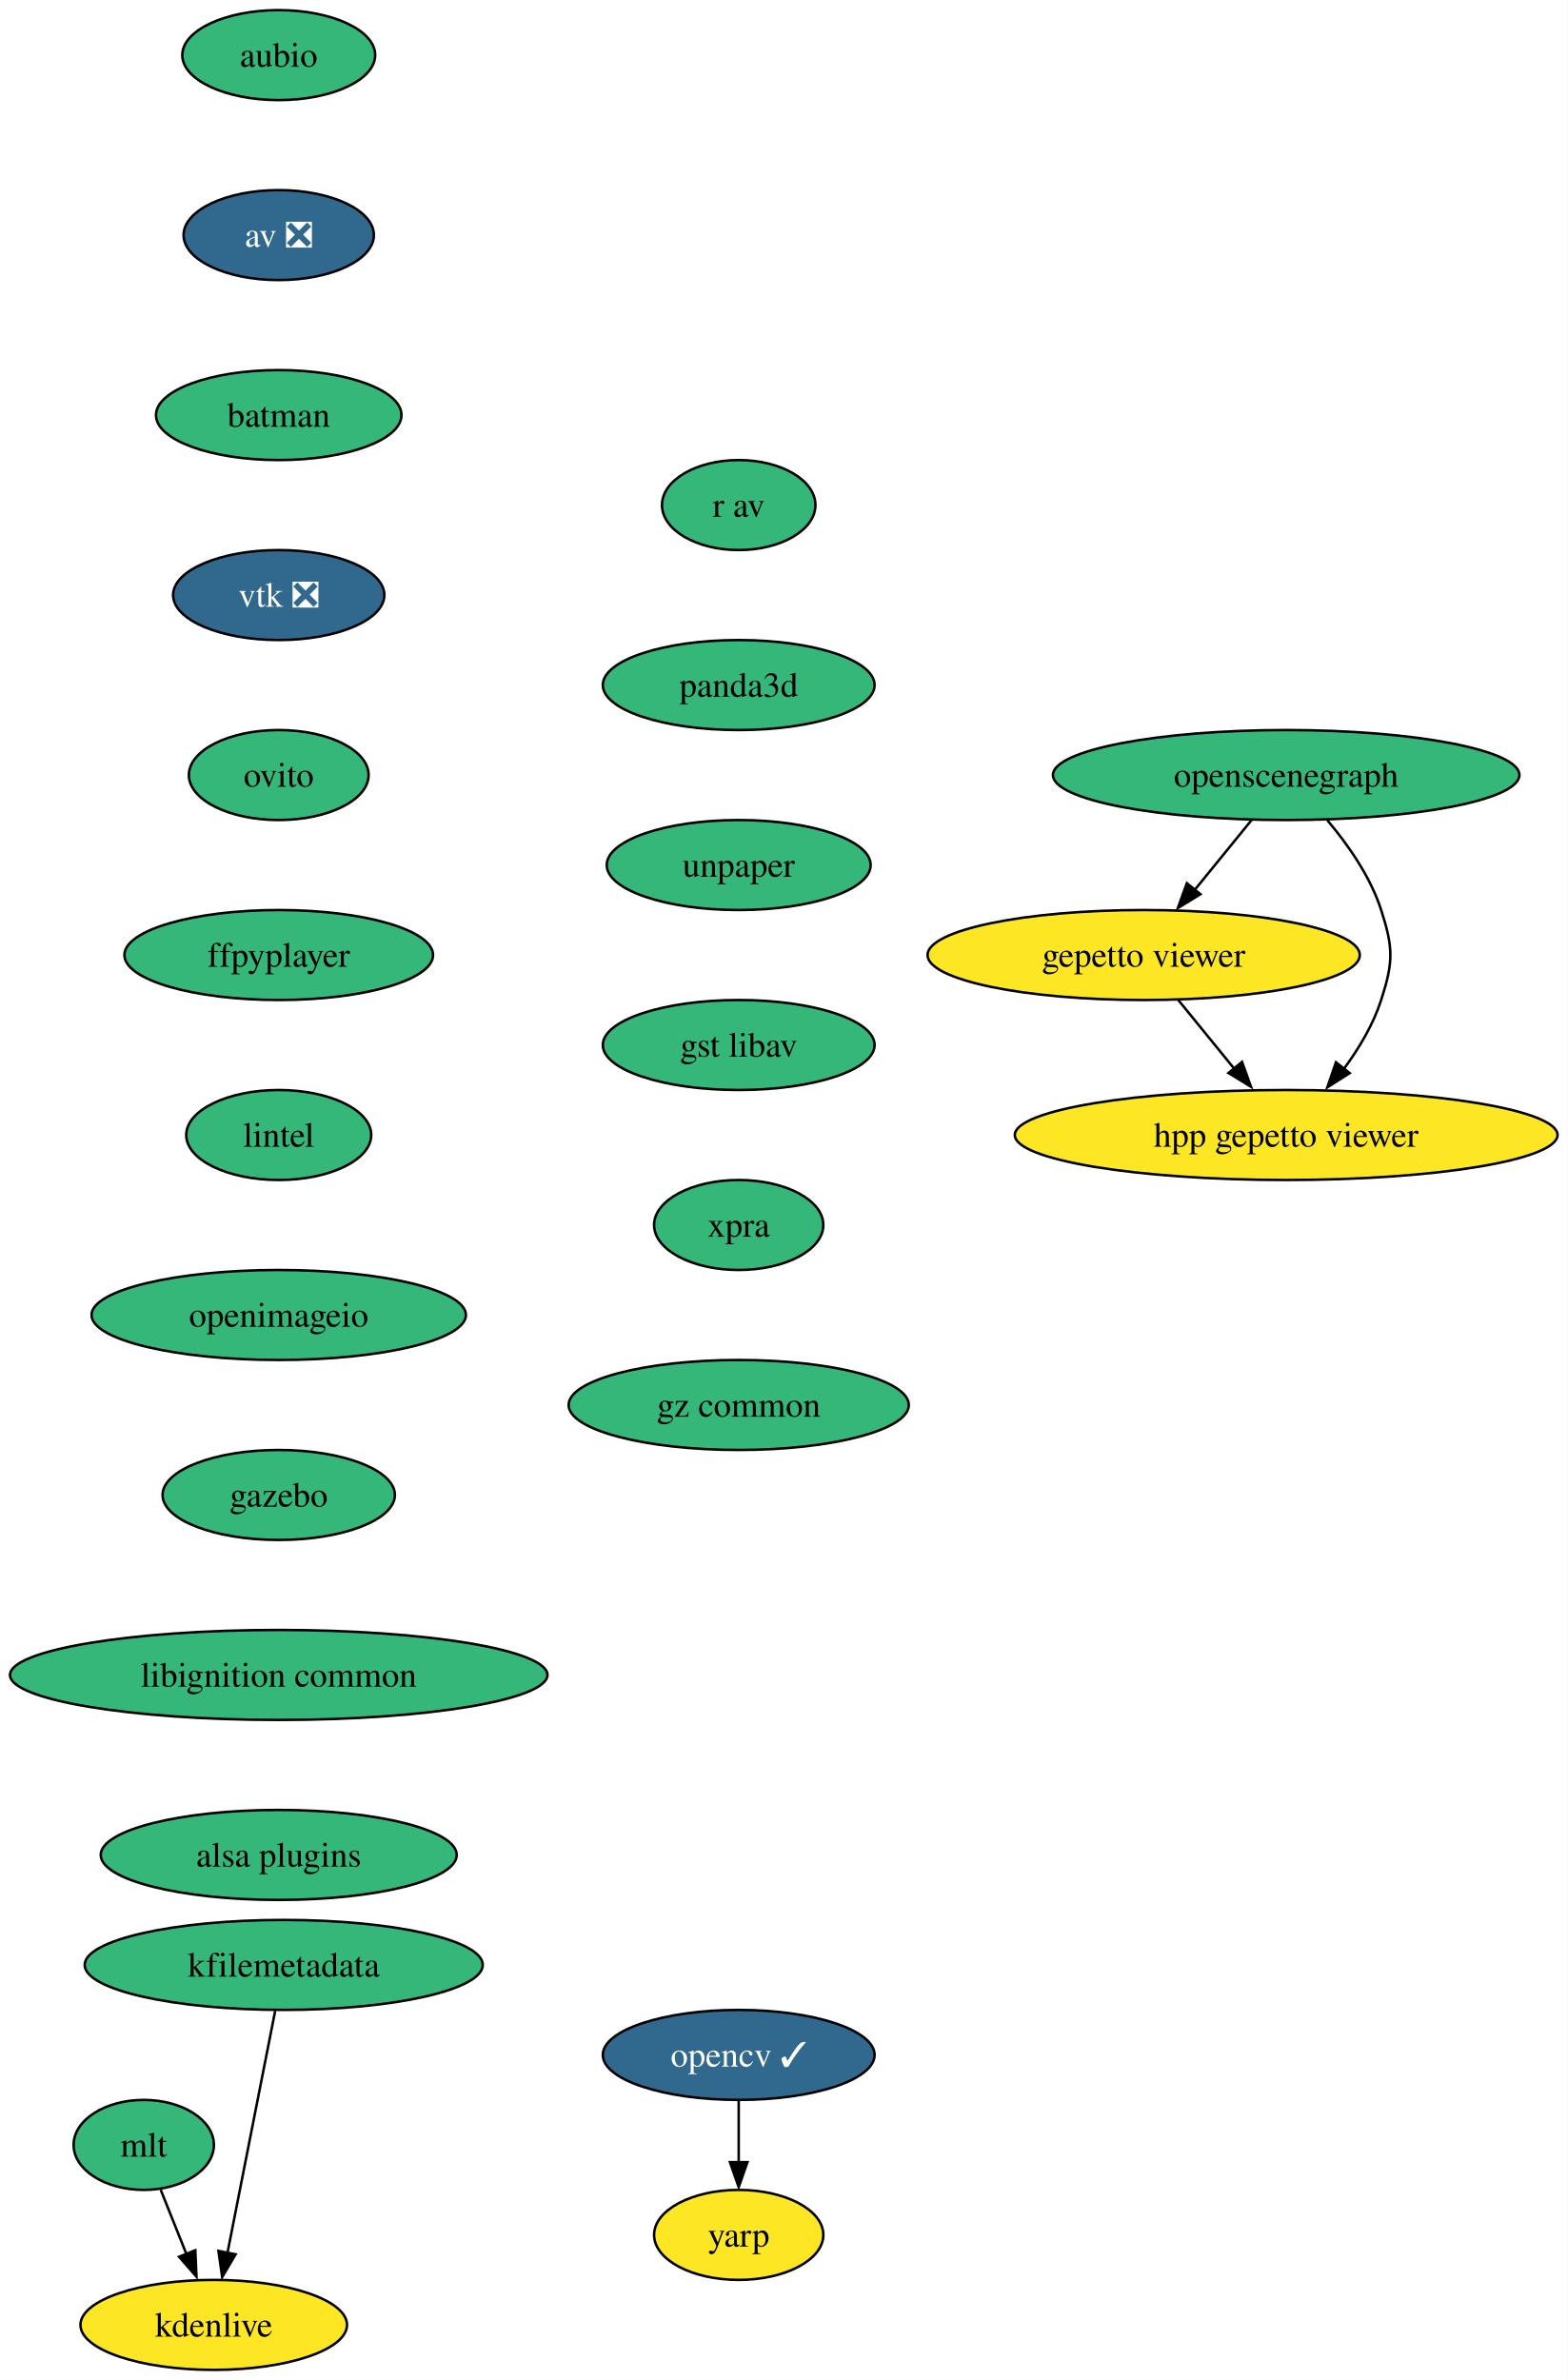
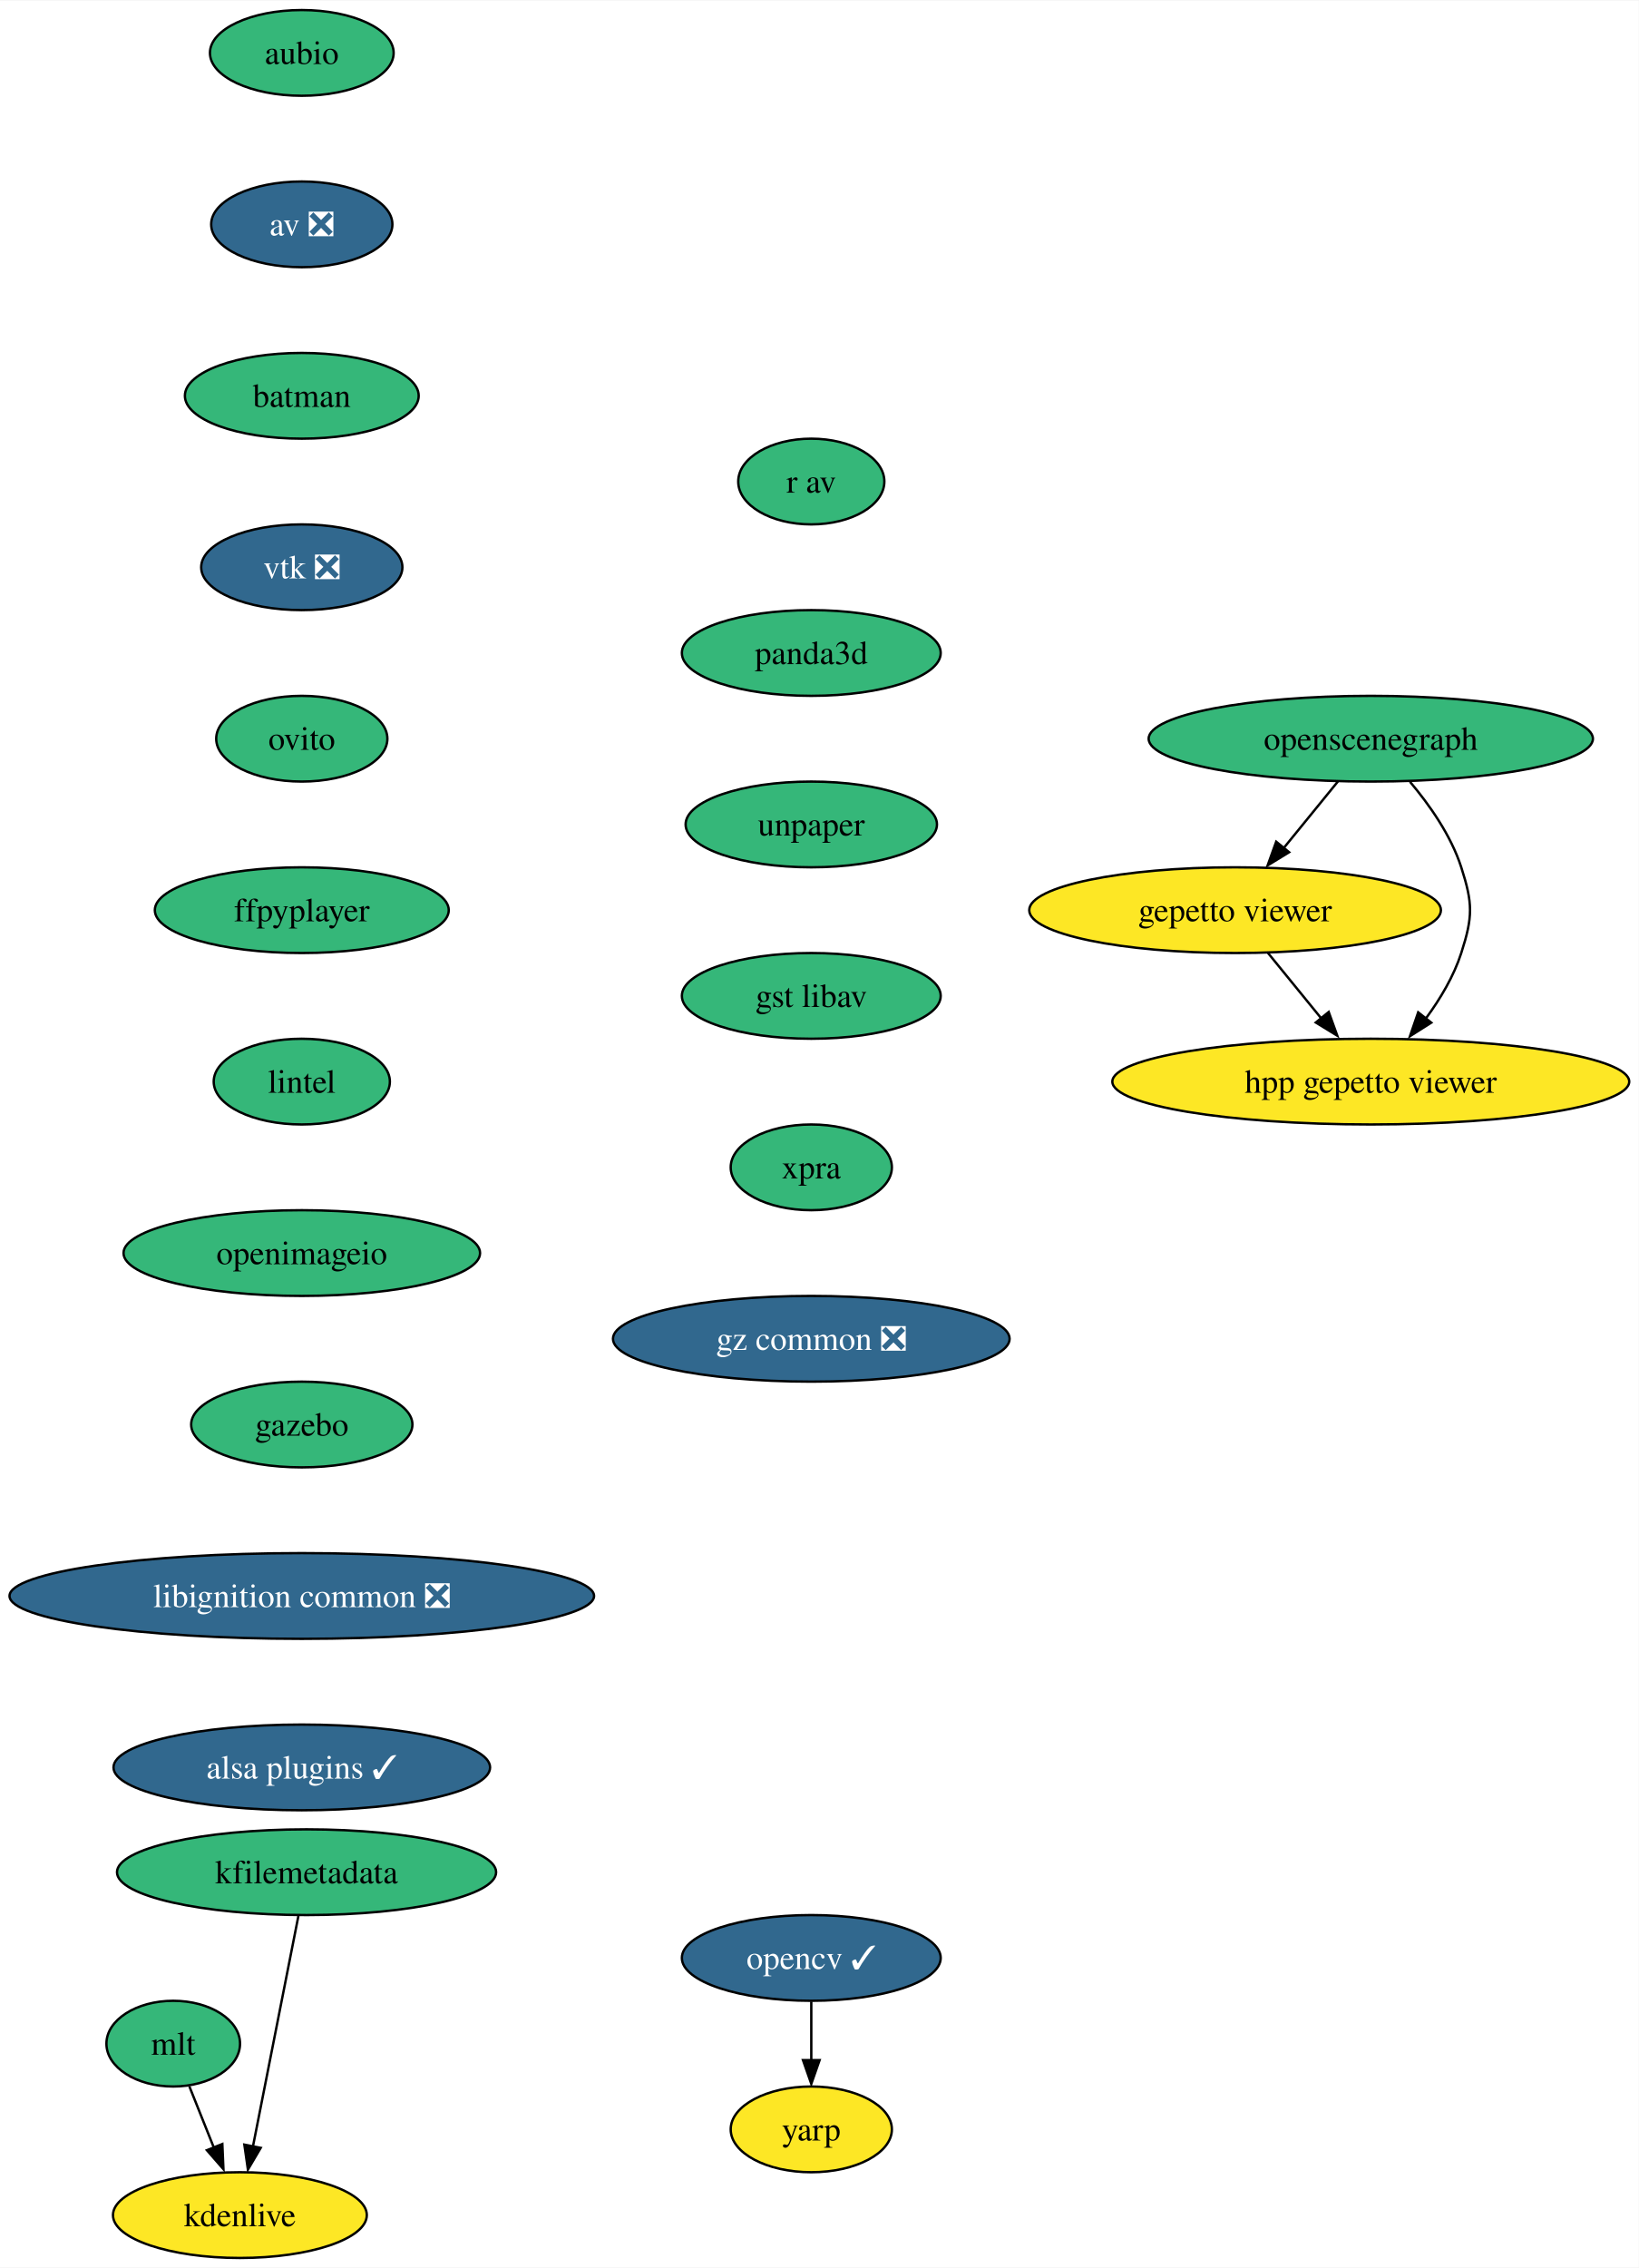
- <svg xmlns="http://www.w3.org/2000/svg" xmlns:xlink="http://www.w3.org/1999/xlink" width="627pt" height="952pt" viewBox="0.00 0.00 627.06 952.00">
+ <svg xmlns="http://www.w3.org/2000/svg" xmlns:xlink="http://www.w3.org/1999/xlink" width="688pt" height="952pt" viewBox="0.00 0.00 688.31 952.00">
  <g id="graph0" class="graph" transform="scale(1 1) rotate(0) translate(4 948)">
-     <polygon fill="white" stroke="none" points="-4,4 -4,-948 623.06,-948 623.06,4 -4,4" />
+     <polygon fill="white" stroke="none" points="-4,4 -4,-948 684.31,-948 684.31,4 -4,4" />
    <g id="node1" class="node">
      <g id="a_node1">
        <a xlink:href="https://github.com/conda-forge/aubio-feedstock" xlink:title="aubio">
-           <ellipse fill="#35b779" stroke="black" cx="107.5" cy="-926" rx="38.58" ry="18" />
-           <text text-anchor="middle" x="107.5" y="-921.33" font-family="Times,serif" font-size="14.00">aubio</text>
+           <ellipse fill="#35b779" stroke="black" cx="122.76" cy="-926" rx="38.58" ry="18" />
+           <text text-anchor="middle" x="122.76" y="-921.33" font-family="Times,serif" font-size="14.00">aubio</text>
        </a>
      </g>
    </g>
    <g id="node2" class="node">
      <g id="a_node2">
        <a xlink:href="https://github.com/conda-forge/av-feedstock/pull/67" xlink:title="av ❎">
-           <ellipse fill="#31688e" stroke="black" cx="107.5" cy="-854" rx="38.06" ry="18" />
-           <text text-anchor="middle" x="107.5" y="-849.33" font-family="Times,serif" font-size="14.00" fill="white">av ❎</text>
+           <ellipse fill="#31688e" stroke="black" cx="122.76" cy="-854" rx="38.06" ry="18" />
+           <text text-anchor="middle" x="122.76" y="-849.33" font-family="Times,serif" font-size="14.00" fill="white">av ❎</text>
        </a>
      </g>
    </g>
    <g id="node3" class="node">
      <g id="a_node3">
        <a xlink:href="https://github.com/conda-forge/batman-feedstock" xlink:title="batman">
-           <ellipse fill="#35b779" stroke="black" cx="107.5" cy="-782" rx="49.1" ry="18" />
-           <text text-anchor="middle" x="107.5" y="-777.33" font-family="Times,serif" font-size="14.00">batman</text>
+           <ellipse fill="#35b779" stroke="black" cx="122.76" cy="-782" rx="49.1" ry="18" />
+           <text text-anchor="middle" x="122.76" y="-777.33" font-family="Times,serif" font-size="14.00">batman</text>
        </a>
      </g>
    </g>
    <g id="node4" class="node">
      <g id="a_node4">
        <a xlink:href="https://github.com/conda-forge/vtk-feedstock/pull/295" xlink:title="vtk ❎">
-           <ellipse fill="#31688e" stroke="black" cx="107.5" cy="-710" rx="42.26" ry="18" />
-           <text text-anchor="middle" x="107.5" y="-705.33" font-family="Times,serif" font-size="14.00" fill="white">vtk ❎</text>
+           <ellipse fill="#31688e" stroke="black" cx="122.76" cy="-710" rx="42.26" ry="18" />
+           <text text-anchor="middle" x="122.76" y="-705.33" font-family="Times,serif" font-size="14.00" fill="white">vtk ❎</text>
        </a>
      </g>
    </g>
    <g id="node7" class="node">
      <g id="a_node7">
        <a xlink:href="https://github.com/conda-forge/ovito-feedstock" xlink:title="ovito">
-           <ellipse fill="#35b779" stroke="black" cx="107.5" cy="-638" rx="35.95" ry="18" />
-           <text text-anchor="middle" x="107.5" y="-633.33" font-family="Times,serif" font-size="14.00">ovito</text>
+           <ellipse fill="#35b779" stroke="black" cx="122.76" cy="-638" rx="35.95" ry="18" />
+           <text text-anchor="middle" x="122.76" y="-633.33" font-family="Times,serif" font-size="14.00">ovito</text>
        </a>
      </g>
    </g>
    <g id="node5" class="node">
      <g id="a_node5">
        <a xlink:href="https://github.com/conda-forge/opencv-feedstock/pull/360" xlink:title="opencv ✓">
-           <ellipse fill="#31688e" stroke="black" cx="291.5" cy="-126" rx="54.36" ry="18" />
-           <text text-anchor="middle" x="291.5" y="-121.33" font-family="Times,serif" font-size="14.00" fill="white">opencv ✓</text>
+           <ellipse fill="#31688e" stroke="black" cx="336.76" cy="-126" rx="54.36" ry="18" />
+           <text text-anchor="middle" x="336.76" y="-121.33" font-family="Times,serif" font-size="14.00" fill="white">opencv ✓</text>
        </a>
      </g>
    </g>
    <g id="node6" class="node">
      <g id="a_node6">
        <a xlink:href="https://github.com/conda-forge/yarp-feedstock" xlink:title="yarp">
-           <ellipse fill="#fde725" stroke="black" cx="291.5" cy="-54" rx="33.85" ry="18" />
-           <text text-anchor="middle" x="291.5" y="-49.33" font-family="Times,serif" font-size="14.00">yarp</text>
+           <ellipse fill="#fde725" stroke="black" cx="336.76" cy="-54" rx="33.85" ry="18" />
+           <text text-anchor="middle" x="336.76" y="-49.33" font-family="Times,serif" font-size="14.00">yarp</text>
        </a>
      </g>
    </g>
    <g id="edge4" class="edge">
-       <path fill="none" stroke="black" d="M291.5,-107.7C291.5,-100.24 291.5,-91.32 291.5,-82.97" />
-       <polygon fill="black" stroke="black" points="295,-83.1 291.5,-73.1 288,-83.1 295,-83.1" />
+       <path fill="none" stroke="black" d="M336.76,-107.7C336.76,-100.24 336.76,-91.32 336.76,-82.97" />
+       <polygon fill="black" stroke="black" points="340.26,-83.1 336.76,-73.1 333.26,-83.1 340.26,-83.1" />
    </g>
    <g id="node8" class="node">
      <g id="a_node8">
        <a xlink:href="https://github.com/conda-forge/ffpyplayer-feedstock" xlink:title="ffpyplayer">
-           <ellipse fill="#35b779" stroke="black" cx="107.5" cy="-566" rx="61.73" ry="18" />
-           <text text-anchor="middle" x="107.5" y="-561.33" font-family="Times,serif" font-size="14.00">ffpyplayer</text>
+           <ellipse fill="#35b779" stroke="black" cx="122.76" cy="-566" rx="61.73" ry="18" />
+           <text text-anchor="middle" x="122.76" y="-561.33" font-family="Times,serif" font-size="14.00">ffpyplayer</text>
        </a>
      </g>
    </g>
    <g id="node9" class="node">
      <g id="a_node9">
        <a xlink:href="https://github.com/conda-forge/lintel-feedstock" xlink:title="lintel">
-           <ellipse fill="#35b779" stroke="black" cx="107.5" cy="-494" rx="37" ry="18" />
-           <text text-anchor="middle" x="107.5" y="-489.32" font-family="Times,serif" font-size="14.00">lintel</text>
+           <ellipse fill="#35b779" stroke="black" cx="122.76" cy="-494" rx="37" ry="18" />
+           <text text-anchor="middle" x="122.76" y="-489.32" font-family="Times,serif" font-size="14.00">lintel</text>
        </a>
      </g>
    </g>
    <g id="node10" class="node">
      <g id="a_node10">
        <a xlink:href="https://github.com/conda-forge/openimageio-feedstock" xlink:title="openimageio">
-           <ellipse fill="#35b779" stroke="black" cx="107.5" cy="-422" rx="74.88" ry="18" />
-           <text text-anchor="middle" x="107.5" y="-417.32" font-family="Times,serif" font-size="14.00">openimageio</text>
+           <ellipse fill="#35b779" stroke="black" cx="122.76" cy="-422" rx="74.88" ry="18" />
+           <text text-anchor="middle" x="122.76" y="-417.32" font-family="Times,serif" font-size="14.00">openimageio</text>
        </a>
      </g>
    </g>
    <g id="node11" class="node">
      <g id="a_node11">
        <a xlink:href="https://github.com/conda-forge/gazebo-feedstock" xlink:title="gazebo">
-           <ellipse fill="#35b779" stroke="black" cx="107.5" cy="-350" rx="46.47" ry="18" />
-           <text text-anchor="middle" x="107.5" y="-345.32" font-family="Times,serif" font-size="14.00">gazebo</text>
+           <ellipse fill="#35b779" stroke="black" cx="122.76" cy="-350" rx="46.47" ry="18" />
+           <text text-anchor="middle" x="122.76" y="-345.32" font-family="Times,serif" font-size="14.00">gazebo</text>
        </a>
      </g>
    </g>
    <g id="node12" class="node">
      <g id="a_node12">
-         <a xlink:href="https://github.com/conda-forge/libignition-common-feedstock" xlink:title="libignition common">
-           <ellipse fill="#35b779" stroke="black" cx="107.5" cy="-278" rx="107.5" ry="18" />
-           <text text-anchor="middle" x="107.5" y="-273.32" font-family="Times,serif" font-size="14.00">libignition common</text>
+         <a xlink:href="https://github.com/conda-forge/libignition-common-feedstock/pull/60" xlink:title="libignition common ❎">
+           <ellipse fill="#31688e" stroke="black" cx="122.76" cy="-278" rx="122.76" ry="18" />
+           <text text-anchor="middle" x="122.76" y="-273.32" font-family="Times,serif" font-size="14.00" fill="white">libignition common ❎</text>
        </a>
      </g>
    </g>
    <g id="node16" class="node">
      <g id="a_node16">
-         <a xlink:href="https://github.com/conda-forge/alsa-plugins-feedstock" xlink:title="alsa plugins">
-           <ellipse fill="#35b779" stroke="black" cx="107.5" cy="-206" rx="71.2" ry="18" />
-           <text text-anchor="middle" x="107.5" y="-201.32" font-family="Times,serif" font-size="14.00">alsa plugins</text>
+         <a xlink:href="https://github.com/conda-forge/alsa-plugins-feedstock/pull/21" xlink:title="alsa plugins ✓">
+           <ellipse fill="#31688e" stroke="black" cx="122.76" cy="-206" rx="79.09" ry="18" />
+           <text text-anchor="middle" x="122.76" y="-201.32" font-family="Times,serif" font-size="14.00" fill="white">alsa plugins ✓</text>
        </a>
      </g>
    </g>
    <g id="node13" class="node">
      <g id="a_node13">
        <a xlink:href="https://github.com/conda-forge/mlt-feedstock" xlink:title="mlt">
-           <ellipse fill="#35b779" stroke="black" cx="53.5" cy="-90" rx="28.06" ry="18" />
-           <text text-anchor="middle" x="53.5" y="-85.33" font-family="Times,serif" font-size="14.00">mlt</text>
+           <ellipse fill="#35b779" stroke="black" cx="68.76" cy="-90" rx="28.06" ry="18" />
+           <text text-anchor="middle" x="68.76" y="-85.33" font-family="Times,serif" font-size="14.00">mlt</text>
        </a>
      </g>
    </g>
    <g id="node14" class="node">
      <g id="a_node14">
        <a xlink:href="https://github.com/conda-forge/kdenlive-feedstock" xlink:title="kdenlive">
-           <ellipse fill="#fde725" stroke="black" cx="81.5" cy="-18" rx="53.31" ry="18" />
-           <text text-anchor="middle" x="81.5" y="-13.32" font-family="Times,serif" font-size="14.00">kdenlive</text>
+           <ellipse fill="#fde725" stroke="black" cx="96.76" cy="-18" rx="53.31" ry="18" />
+           <text text-anchor="middle" x="96.76" y="-13.32" font-family="Times,serif" font-size="14.00">kdenlive</text>
        </a>
      </g>
    </g>
    <g id="edge11" class="edge">
-       <path fill="none" stroke="black" d="M60.28,-72.05C63.36,-64.35 67.09,-55.03 70.56,-46.36" />
-       <polygon fill="black" stroke="black" points="74.13,-47.86 74.59,-37.28 67.63,-45.26 74.13,-47.86" />
+       <path fill="none" stroke="black" d="M75.54,-72.05C78.62,-64.35 82.35,-55.03 85.81,-46.36" />
+       <polygon fill="black" stroke="black" points="89.39,-47.86 89.85,-37.28 82.89,-45.26 89.39,-47.86" />
    </g>
    <g id="node15" class="node">
      <g id="a_node15">
        <a xlink:href="https://github.com/conda-forge/kfilemetadata-feedstock" xlink:title="kfilemetadata">
-           <ellipse fill="#35b779" stroke="black" cx="109.5" cy="-162" rx="79.62" ry="18" />
-           <text text-anchor="middle" x="109.5" y="-157.32" font-family="Times,serif" font-size="14.00">kfilemetadata</text>
+           <ellipse fill="#35b779" stroke="black" cx="124.76" cy="-162" rx="79.62" ry="18" />
+           <text text-anchor="middle" x="124.76" y="-157.32" font-family="Times,serif" font-size="14.00">kfilemetadata</text>
        </a>
      </g>
    </g>
    <g id="edge12" class="edge">
-       <path fill="none" stroke="black" d="M106.07,-143.59C101.3,-119.4 92.62,-75.36 86.96,-46.65" />
-       <polygon fill="black" stroke="black" points="90.25,-46.24 84.88,-37.11 83.38,-47.6 90.25,-46.24" />
+       <path fill="none" stroke="black" d="M121.33,-143.59C116.56,-119.4 107.87,-75.36 102.21,-46.65" />
+       <polygon fill="black" stroke="black" points="105.5,-46.24 100.13,-37.11 98.63,-47.6 105.5,-46.24" />
    </g>
    <g id="node17" class="node">
      <g id="a_node17">
        <a xlink:href="https://github.com/conda-forge/openscenegraph-feedstock" xlink:title="openscenegraph">
-           <ellipse fill="#35b779" stroke="black" cx="510.5" cy="-638" rx="93.3" ry="18" />
-           <text text-anchor="middle" x="510.5" y="-633.33" font-family="Times,serif" font-size="14.00">openscenegraph</text>
+           <ellipse fill="#35b779" stroke="black" cx="571.76" cy="-638" rx="93.3" ry="18" />
+           <text text-anchor="middle" x="571.76" y="-633.33" font-family="Times,serif" font-size="14.00">openscenegraph</text>
        </a>
      </g>
    </g>
    <g id="node18" class="node">
      <g id="a_node18">
        <a xlink:href="https://github.com/conda-forge/gepetto-viewer-feedstock" xlink:title="gepetto viewer">
-           <ellipse fill="#fde725" stroke="black" cx="453.5" cy="-566" rx="86.46" ry="18" />
-           <text text-anchor="middle" x="453.5" y="-561.33" font-family="Times,serif" font-size="14.00">gepetto viewer</text>
+           <ellipse fill="#fde725" stroke="black" cx="514.76" cy="-566" rx="86.46" ry="18" />
+           <text text-anchor="middle" x="514.76" y="-561.33" font-family="Times,serif" font-size="14.00">gepetto viewer</text>
        </a>
      </g>
    </g>
    <g id="edge14" class="edge">
-       <path fill="none" stroke="black" d="M496.71,-620.05C489.91,-611.71 481.59,-601.49 474.07,-592.25" />
-       <polygon fill="black" stroke="black" points="476.2,-590.33 467.17,-584.79 470.77,-594.75 476.2,-590.33" />
+       <path fill="none" stroke="black" d="M557.96,-620.05C551.17,-611.71 542.85,-601.49 535.32,-592.25" />
+       <polygon fill="black" stroke="black" points="537.46,-590.33 528.43,-584.79 532.03,-594.75 537.46,-590.33" />
    </g>
    <g id="node19" class="node">
      <g id="a_node19">
        <a xlink:href="https://github.com/conda-forge/hpp-gepetto-viewer-feedstock" xlink:title="hpp gepetto viewer">
-           <ellipse fill="#fde725" stroke="black" cx="510.5" cy="-494" rx="108.55" ry="18" />
-           <text text-anchor="middle" x="510.5" y="-489.32" font-family="Times,serif" font-size="14.00">hpp gepetto viewer</text>
+           <ellipse fill="#fde725" stroke="black" cx="571.76" cy="-494" rx="108.55" ry="18" />
+           <text text-anchor="middle" x="571.76" y="-489.32" font-family="Times,serif" font-size="14.00">hpp gepetto viewer</text>
        </a>
      </g>
    </g>
    <g id="edge15" class="edge">
-       <path fill="none" stroke="black" d="M526.97,-619.92C535.16,-610.22 544.21,-597.37 548.5,-584 553.4,-568.77 553.4,-563.23 548.5,-548 545.38,-538.29 539.75,-528.85 533.76,-520.69" />
-       <polygon fill="black" stroke="black" points="535.91,-518.76 526.97,-513.08 530.42,-523.1 535.91,-518.76" />
+       <path fill="none" stroke="black" d="M588.22,-619.92C596.41,-610.22 605.46,-597.37 609.76,-584 614.66,-568.77 614.66,-563.23 609.76,-548 606.64,-538.29 601.01,-528.85 595.02,-520.69" />
+       <polygon fill="black" stroke="black" points="597.17,-518.76 588.22,-513.08 591.67,-523.1 597.17,-518.76" />
    </g>
    <g id="edge16" class="edge">
-       <path fill="none" stroke="black" d="M467.3,-548.05C473.99,-539.84 482.17,-529.79 489.61,-520.66" />
-       <polygon fill="black" stroke="black" points="492.84,-523.24 496.44,-513.28 487.41,-518.82 492.84,-523.24" />
+       <path fill="none" stroke="black" d="M528.56,-548.05C535.25,-539.84 543.43,-529.79 550.87,-520.66" />
+       <polygon fill="black" stroke="black" points="554.09,-523.24 557.69,-513.28 548.66,-518.82 554.09,-523.24" />
    </g>
    <g id="node20" class="node">
      <g id="a_node20">
        <a xlink:href="https://github.com/conda-forge/r-av-feedstock" xlink:title="r av">
-           <ellipse fill="#35b779" stroke="black" cx="291.5" cy="-746" rx="30.69" ry="18" />
-           <text text-anchor="middle" x="291.5" y="-741.33" font-family="Times,serif" font-size="14.00">r av</text>
+           <ellipse fill="#35b779" stroke="black" cx="336.76" cy="-746" rx="30.69" ry="18" />
+           <text text-anchor="middle" x="336.76" y="-741.33" font-family="Times,serif" font-size="14.00">r av</text>
        </a>
      </g>
    </g>
    <g id="node21" class="node">
      <g id="a_node21">
        <a xlink:href="https://github.com/conda-forge/panda3d-feedstock" xlink:title="panda3d">
-           <ellipse fill="#35b779" stroke="black" cx="291.5" cy="-674" rx="54.36" ry="18" />
-           <text text-anchor="middle" x="291.5" y="-669.33" font-family="Times,serif" font-size="14.00">panda3d</text>
+           <ellipse fill="#35b779" stroke="black" cx="336.76" cy="-674" rx="54.36" ry="18" />
+           <text text-anchor="middle" x="336.76" y="-669.33" font-family="Times,serif" font-size="14.00">panda3d</text>
        </a>
      </g>
    </g>
    <g id="node22" class="node">
      <g id="a_node22">
        <a xlink:href="https://github.com/conda-forge/unpaper-feedstock" xlink:title="unpaper">
-           <ellipse fill="#35b779" stroke="black" cx="291.5" cy="-602" rx="52.79" ry="18" />
-           <text text-anchor="middle" x="291.5" y="-597.33" font-family="Times,serif" font-size="14.00">unpaper</text>
+           <ellipse fill="#35b779" stroke="black" cx="336.76" cy="-602" rx="52.79" ry="18" />
+           <text text-anchor="middle" x="336.76" y="-597.33" font-family="Times,serif" font-size="14.00">unpaper</text>
        </a>
      </g>
    </g>
    <g id="node23" class="node">
      <g id="a_node23">
        <a xlink:href="https://github.com/conda-forge/gst-libav-feedstock" xlink:title="gst libav">
-           <ellipse fill="#35b779" stroke="black" cx="291.5" cy="-530" rx="54.36" ry="18" />
-           <text text-anchor="middle" x="291.5" y="-525.33" font-family="Times,serif" font-size="14.00">gst libav</text>
+           <ellipse fill="#35b779" stroke="black" cx="336.76" cy="-530" rx="54.36" ry="18" />
+           <text text-anchor="middle" x="336.76" y="-525.33" font-family="Times,serif" font-size="14.00">gst libav</text>
        </a>
      </g>
    </g>
    <g id="node24" class="node">
      <g id="a_node24">
        <a xlink:href="https://github.com/conda-forge/xpra-feedstock" xlink:title="xpra">
-           <ellipse fill="#35b779" stroke="black" cx="291.5" cy="-458" rx="33.85" ry="18" />
-           <text text-anchor="middle" x="291.5" y="-453.32" font-family="Times,serif" font-size="14.00">xpra</text>
+           <ellipse fill="#35b779" stroke="black" cx="336.76" cy="-458" rx="33.85" ry="18" />
+           <text text-anchor="middle" x="336.76" y="-453.32" font-family="Times,serif" font-size="14.00">xpra</text>
        </a>
      </g>
    </g>
    <g id="node25" class="node">
      <g id="a_node25">
-         <a xlink:href="https://github.com/conda-forge/gz-common-feedstock" xlink:title="gz common">
-           <ellipse fill="#35b779" stroke="black" cx="291.5" cy="-386" rx="68.04" ry="18" />
-           <text text-anchor="middle" x="291.5" y="-381.32" font-family="Times,serif" font-size="14.00">gz common</text>
+         <a xlink:href="https://github.com/conda-forge/gz-common-feedstock/pull/16" xlink:title="gz common ❎">
+           <ellipse fill="#31688e" stroke="black" cx="336.76" cy="-386" rx="83.3" ry="18" />
+           <text text-anchor="middle" x="336.76" y="-381.32" font-family="Times,serif" font-size="14.00" fill="white">gz common ❎</text>
        </a>
      </g>
    </g>
  </g>
</svg>
